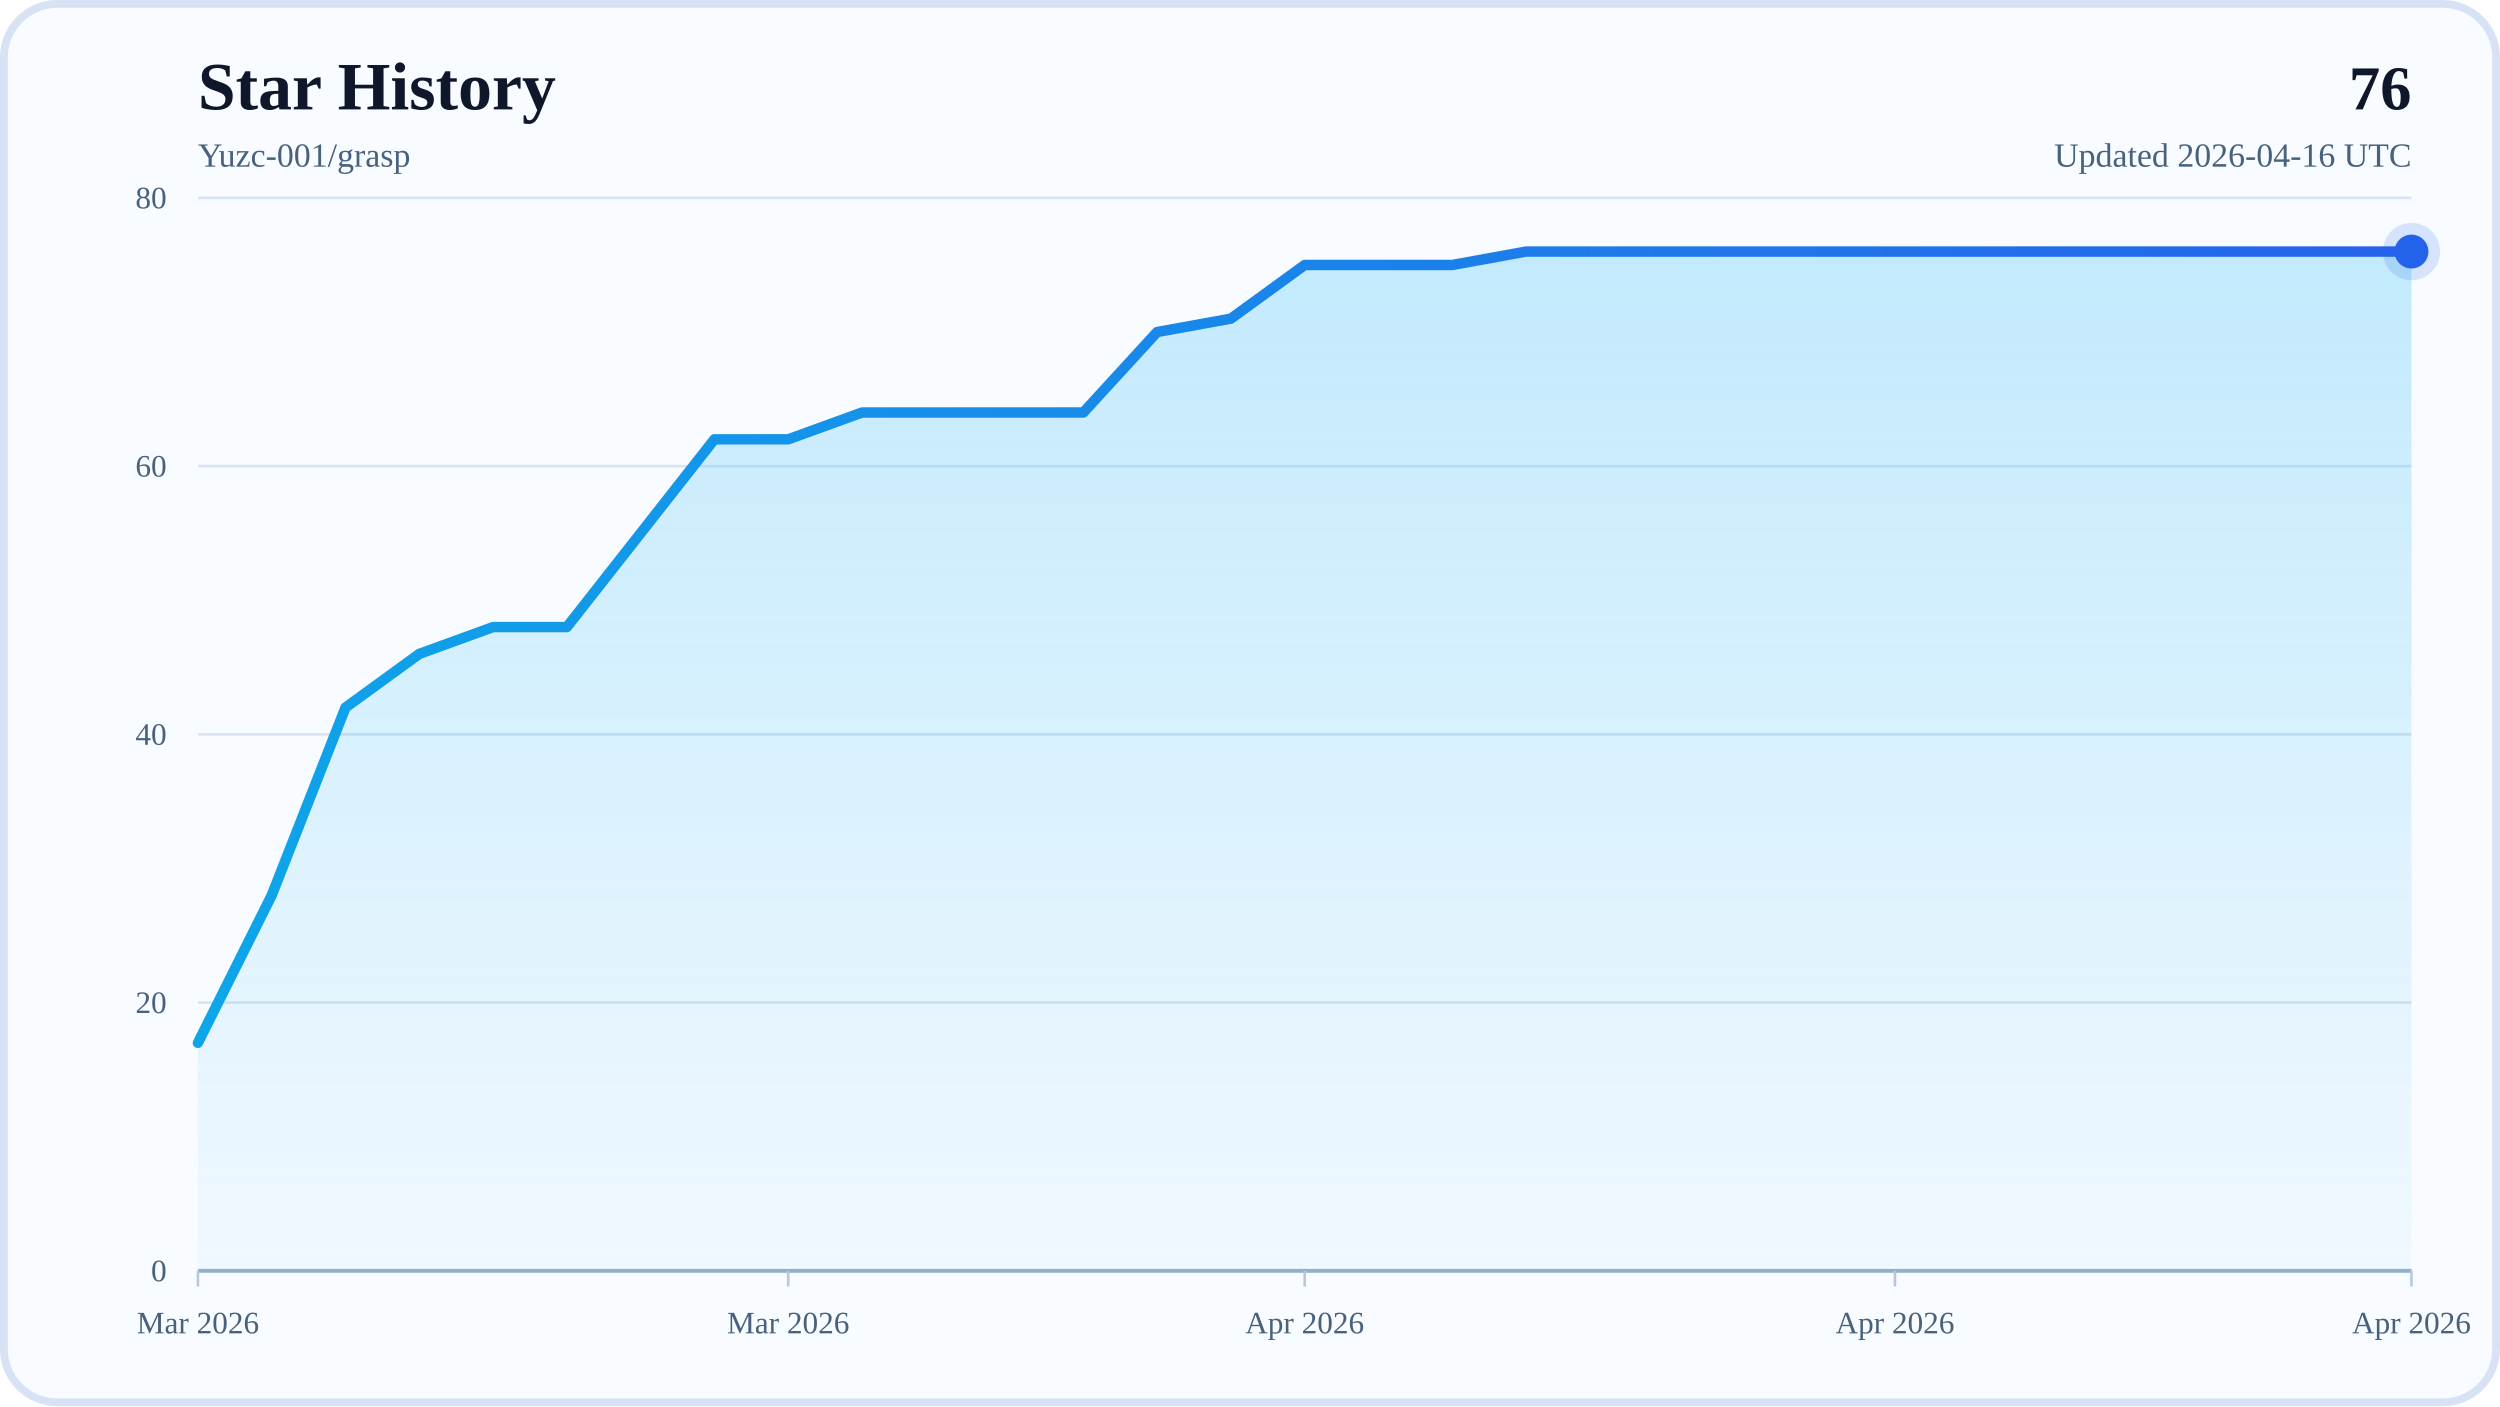
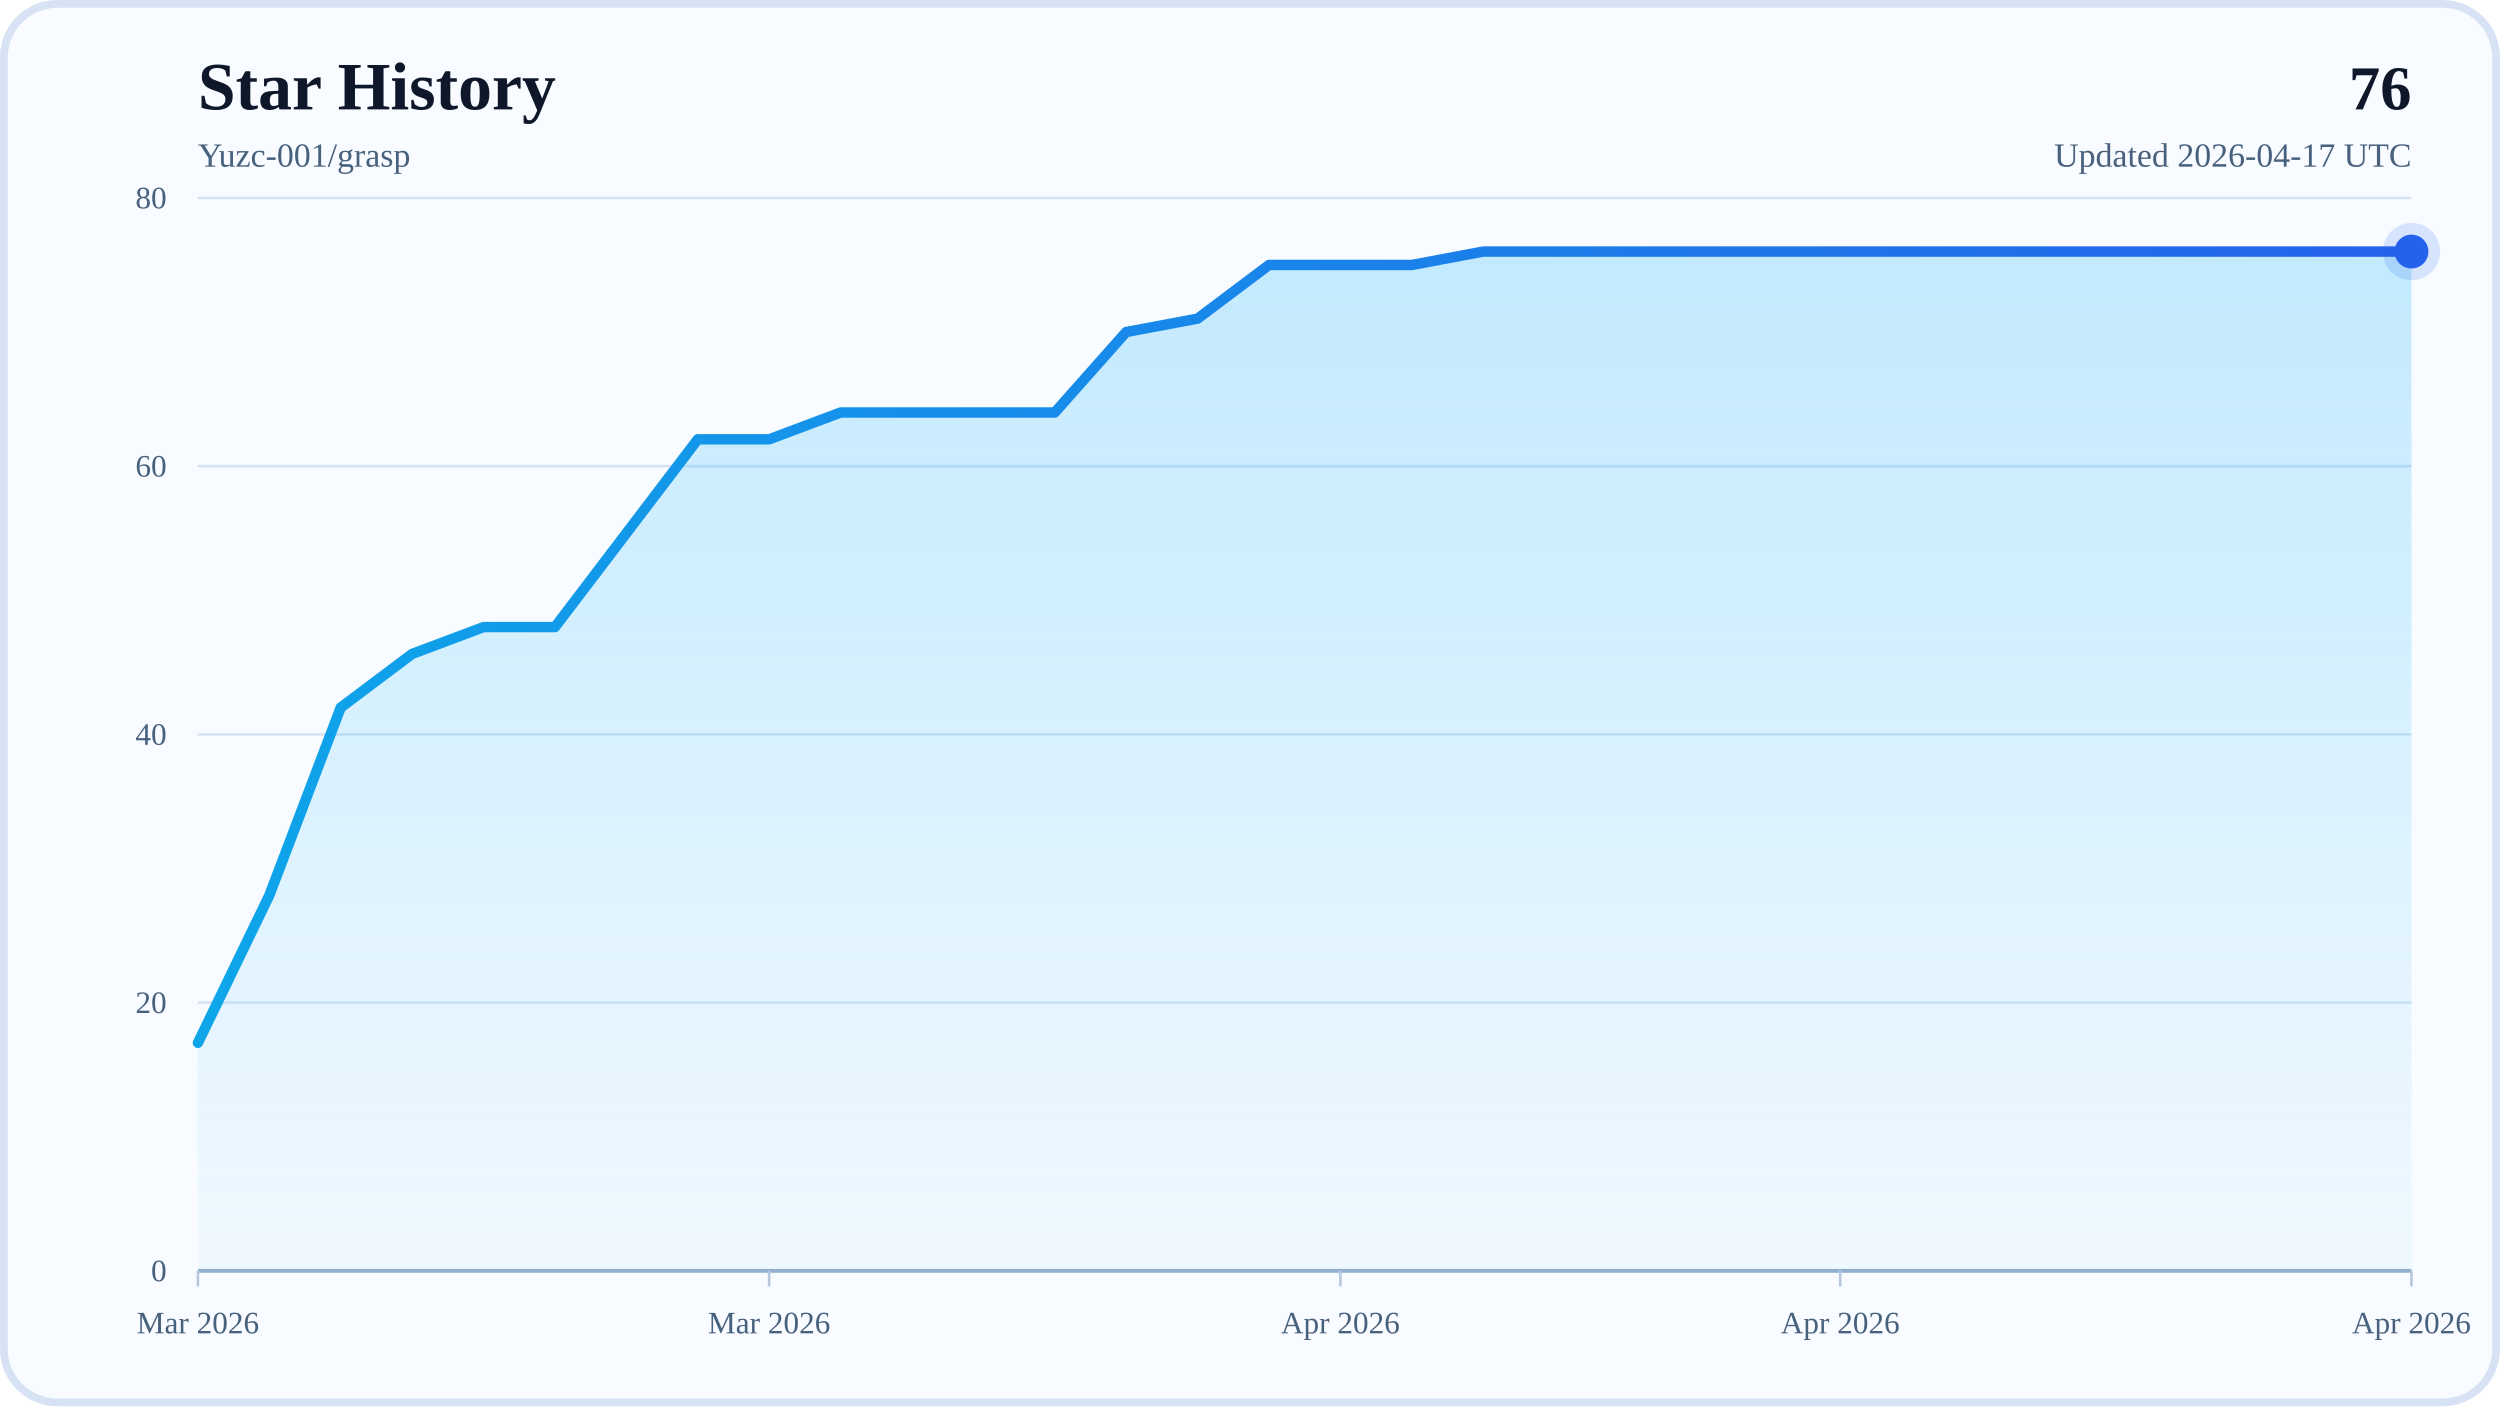
<svg xmlns="http://www.w3.org/2000/svg" width="960" height="540" viewBox="0 0 960 540" role="img" aria-labelledby="title desc">
  <defs>
    <linearGradient id="areaFill" x1="0" y1="0" x2="0" y2="1">
      <stop offset="0%" stop-color="#38BDF8" stop-opacity="0.28" />
      <stop offset="100%" stop-color="#38BDF8" stop-opacity="0.04" />
    </linearGradient>
    <linearGradient id="lineStroke" x1="0" y1="0" x2="1" y2="0">
      <stop offset="0%" stop-color="#0EA5E9" />
      <stop offset="100%" stop-color="#2563EB" />
    </linearGradient>
  </defs>
  <rect x="0" y="0" width="960" height="540" rx="22" fill="#F8FBFF" />
  <rect x="1.5" y="1.5" width="957" height="537" rx="20.5" fill="none" stroke="#D7E3F4" stroke-width="3" />
  <text x="76" y="42" font-size="26" font-weight="700" fill="#0F172A">Star History</text>
  <text x="76" y="64" font-size="13" fill="#48617D">Yuzc-001/grasp</text>
  <text x="926" y="42" text-anchor="end" font-size="24" font-weight="700" fill="#0F172A">76</text>
-   <text x="926" y="64" text-anchor="end" font-size="13" fill="#48617D">Updated 2026-04-16 UTC</text>
+   <text x="926" y="64" text-anchor="end" font-size="13" fill="#48617D">Updated 2026-04-17 UTC</text>
  <line x1="76" y1="488" x2="926" y2="488" stroke="#D7E3F4" stroke-width="1" />
  <text x="64" y="492" text-anchor="end" font-size="12" fill="#48617D">0</text>
  <line x1="76" y1="385" x2="926" y2="385" stroke="#D7E3F4" stroke-width="1" />
  <text x="64" y="389" text-anchor="end" font-size="12" fill="#48617D">20</text>
  <line x1="76" y1="282" x2="926" y2="282" stroke="#D7E3F4" stroke-width="1" />
  <text x="64" y="286" text-anchor="end" font-size="12" fill="#48617D">40</text>
  <line x1="76" y1="179" x2="926" y2="179" stroke="#D7E3F4" stroke-width="1" />
  <text x="64" y="183" text-anchor="end" font-size="12" fill="#48617D">60</text>
  <line x1="76" y1="76" x2="926" y2="76" stroke="#D7E3F4" stroke-width="1" />
  <text x="64" y="80" text-anchor="end" font-size="12" fill="#48617D">80</text>
  <line x1="76" y1="488" x2="926" y2="488" stroke="#94AFCB" stroke-width="1.5" />
  <line x1="76" y1="488" x2="76" y2="494" stroke="#B6C8DE" stroke-width="1" />
  <text x="76" y="512" text-anchor="middle" font-size="12" fill="#48617D">Mar 2026</text>
-   <line x1="302.67" y1="488" x2="302.67" y2="494" stroke="#B6C8DE" stroke-width="1" />
-   <text x="302.67" y="512" text-anchor="middle" font-size="12" fill="#48617D">Mar 2026</text>
-   <line x1="501" y1="488" x2="501" y2="494" stroke="#B6C8DE" stroke-width="1" />
-   <text x="501" y="512" text-anchor="middle" font-size="12" fill="#48617D">Apr 2026</text>
-   <line x1="727.67" y1="488" x2="727.67" y2="494" stroke="#B6C8DE" stroke-width="1" />
-   <text x="727.67" y="512" text-anchor="middle" font-size="12" fill="#48617D">Apr 2026</text>
+   <line x1="295.35" y1="488" x2="295.35" y2="494" stroke="#B6C8DE" stroke-width="1" />
+   <text x="295.35" y="512" text-anchor="middle" font-size="12" fill="#48617D">Mar 2026</text>
+   <line x1="514.71" y1="488" x2="514.71" y2="494" stroke="#B6C8DE" stroke-width="1" />
+   <text x="514.71" y="512" text-anchor="middle" font-size="12" fill="#48617D">Apr 2026</text>
+   <line x1="706.65" y1="488" x2="706.65" y2="494" stroke="#B6C8DE" stroke-width="1" />
+   <text x="706.65" y="512" text-anchor="middle" font-size="12" fill="#48617D">Apr 2026</text>
  <line x1="926" y1="488" x2="926" y2="494" stroke="#B6C8DE" stroke-width="1" />
  <text x="926" y="512" text-anchor="middle" font-size="12" fill="#48617D">Apr 2026</text>
-   <polygon points="76,488 76,400.45 104.33,343.8 132.67,271.7 161,251.1 189.33,240.8 217.67,240.8 246,204.75 274.33,168.7 302.67,168.7 331,158.4 359.33,158.4 387.67,158.4 416,158.4 444.33,127.5 472.67,122.35 501,101.75 529.33,101.75 557.67,101.75 586,96.6 614.33,96.6 642.67,96.6 671,96.6 699.33,96.6 727.67,96.6 756,96.6 784.33,96.6 812.67,96.6 841,96.6 869.33,96.6 897.67,96.6 926,96.6 926,488" fill="url(#areaFill)" />
-   <polyline points="76,400.45 104.33,343.8 132.67,271.7 161,251.1 189.33,240.8 217.67,240.8 246,204.75 274.33,168.7 302.67,168.7 331,158.4 359.33,158.4 387.67,158.4 416,158.4 444.33,127.5 472.67,122.35 501,101.75 529.33,101.75 557.67,101.75 586,96.6 614.33,96.6 642.67,96.6 671,96.6 699.33,96.6 727.67,96.6 756,96.6 784.33,96.6 812.67,96.6 841,96.6 869.33,96.6 897.67,96.6 926,96.6" fill="none" stroke="url(#lineStroke)" stroke-width="4" stroke-linecap="round" stroke-linejoin="round" />
+   <polygon points="76,488 76,400.45 103.42,343.8 130.84,271.7 158.26,251.1 185.68,240.8 213.1,240.8 240.52,204.75 267.94,168.7 295.35,168.7 322.77,158.4 350.19,158.4 377.61,158.4 405.03,158.4 432.45,127.5 459.87,122.35 487.29,101.75 514.71,101.75 542.13,101.75 569.55,96.6 596.97,96.6 624.39,96.6 651.81,96.6 679.23,96.6 706.65,96.6 734.06,96.6 761.48,96.6 788.9,96.6 816.32,96.6 843.74,96.6 871.16,96.6 898.58,96.6 926,96.6 926,488" fill="url(#areaFill)" />
+   <polyline points="76,400.45 103.42,343.8 130.84,271.7 158.26,251.1 185.68,240.8 213.1,240.8 240.52,204.75 267.94,168.7 295.35,168.7 322.77,158.4 350.19,158.4 377.61,158.4 405.03,158.4 432.45,127.5 459.87,122.35 487.29,101.75 514.71,101.75 542.13,101.75 569.55,96.6 596.97,96.6 624.39,96.6 651.81,96.6 679.23,96.6 706.65,96.6 734.06,96.6 761.48,96.6 788.9,96.6 816.32,96.6 843.74,96.6 871.16,96.6 898.58,96.6 926,96.6" fill="none" stroke="url(#lineStroke)" stroke-width="4" stroke-linecap="round" stroke-linejoin="round" />
  <circle cx="926" cy="96.6" r="6.5" fill="#2563EB" />
  <circle cx="926" cy="96.6" r="11" fill="#2563EB" fill-opacity="0.16" />
</svg>
